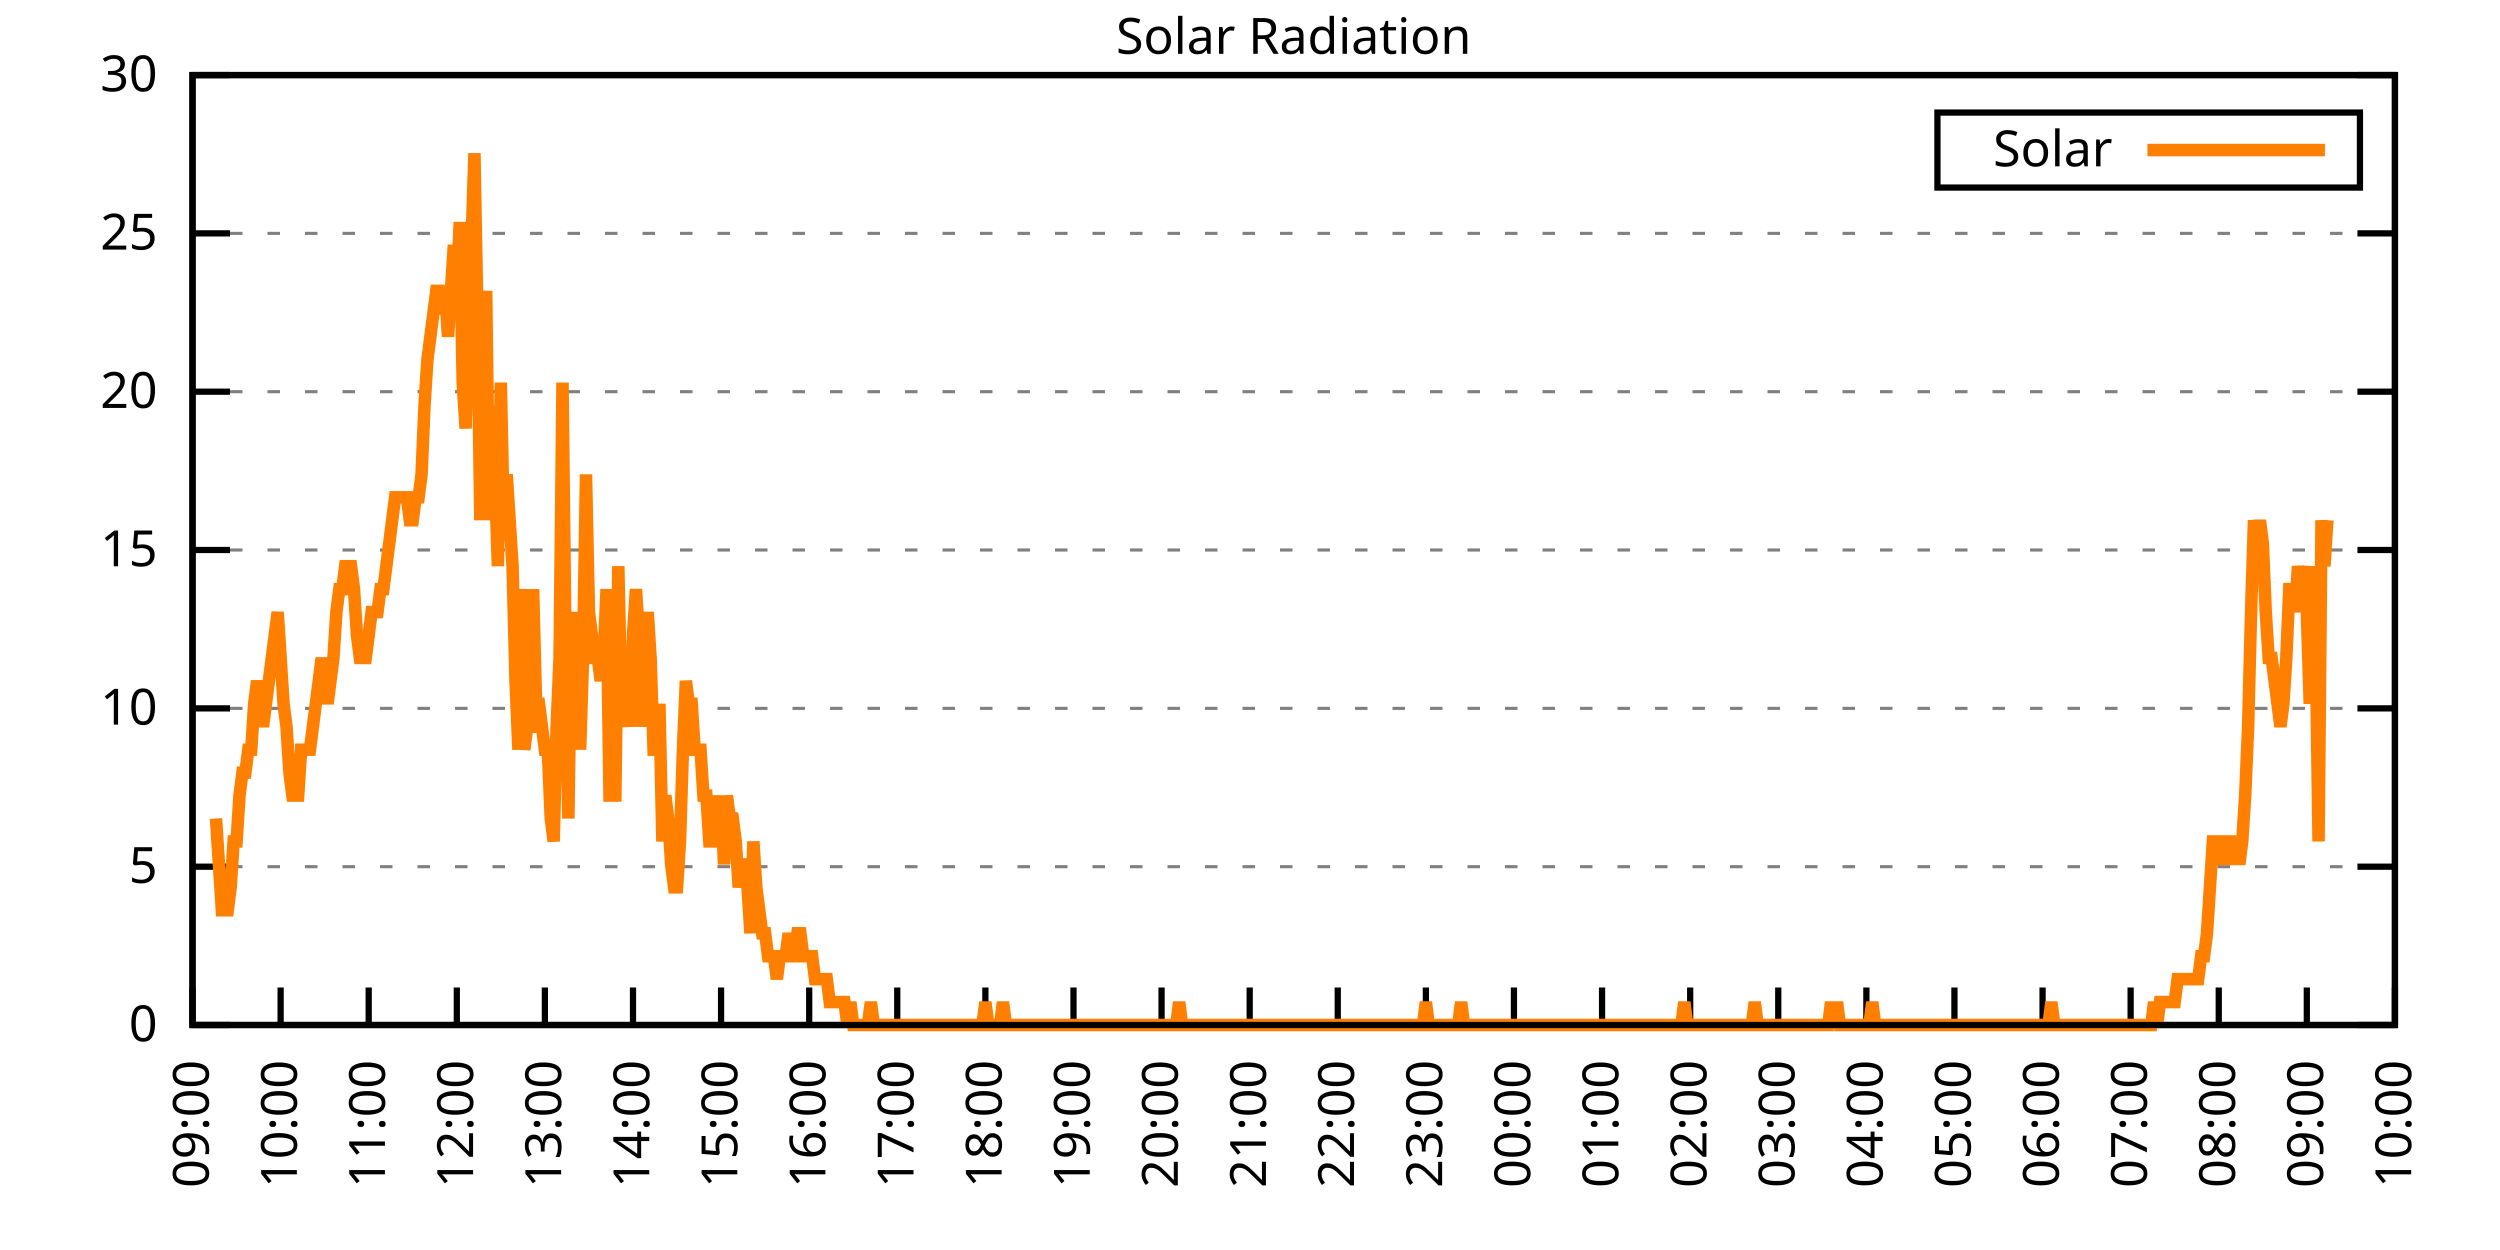
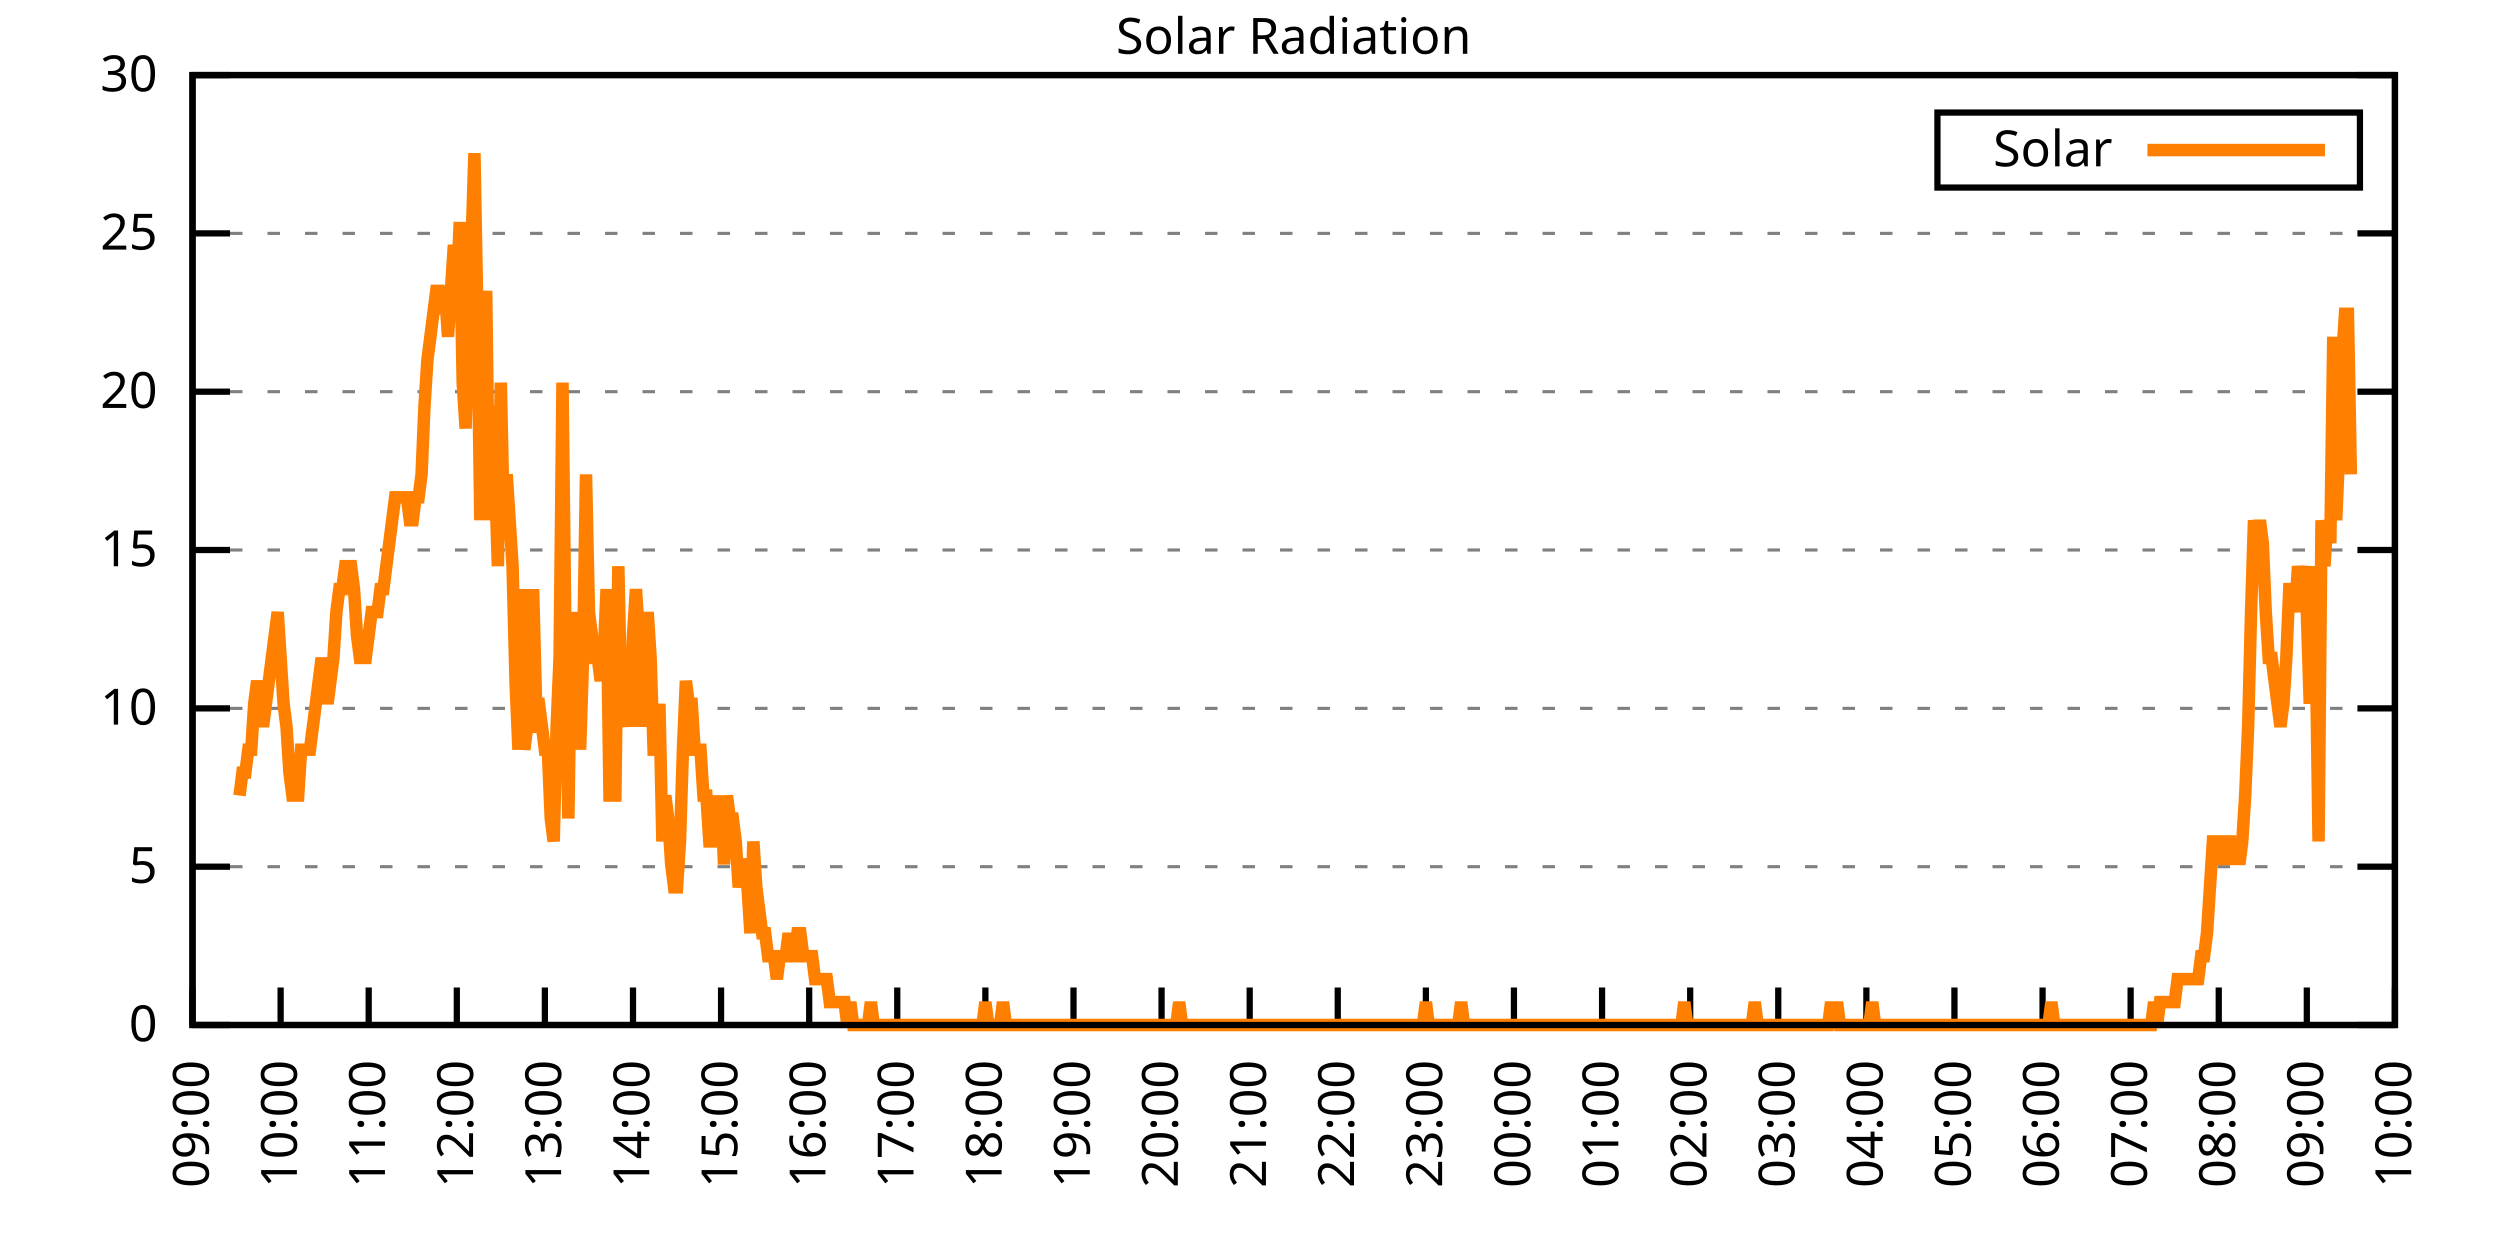
<svg xmlns="http://www.w3.org/2000/svg" xmlns:xlink="http://www.w3.org/1999/xlink" width="400" height="200" viewBox="0 0 400 200">
  <g id="gnuplot_canvas">
    <rect x="0" y="0" width="400" height="200" fill="none" />
    <defs>
      <circle id="gpDot" r="0.5" stroke-width="0.5" stroke="currentColor" />
      <path id="gpPt0" stroke-width="0.333" stroke="currentColor" d="M-1,0 h2 M0,-1 v2" />
      <path id="gpPt1" stroke-width="0.333" stroke="currentColor" d="M-1,-1 L1,1 M1,-1 L-1,1" />
      <path id="gpPt2" stroke-width="0.333" stroke="currentColor" d="M-1,0 L1,0 M0,-1 L0,1 M-1,-1 L1,1 M-1,1 L1,-1" />
      <rect id="gpPt3" stroke-width="0.333" stroke="currentColor" x="-1" y="-1" width="2" height="2" />
      <rect id="gpPt4" stroke-width="0.333" stroke="currentColor" fill="currentColor" x="-1" y="-1" width="2" height="2" />
      <circle id="gpPt5" stroke-width="0.333" stroke="currentColor" cx="0" cy="0" r="1" />
      <use xlink:href="#gpPt5" id="gpPt6" fill="currentColor" stroke="none" />
      <path id="gpPt7" stroke-width="0.333" stroke="currentColor" d="M0,-1.33 L-1.33,0.67 L1.33,0.67 z" />
      <use xlink:href="#gpPt7" id="gpPt8" fill="currentColor" stroke="none" />
      <use xlink:href="#gpPt7" id="gpPt9" stroke="currentColor" transform="rotate(180)" />
      <use xlink:href="#gpPt9" id="gpPt10" fill="currentColor" stroke="none" />
      <use xlink:href="#gpPt3" id="gpPt11" stroke="currentColor" transform="rotate(45)" />
      <use xlink:href="#gpPt11" id="gpPt12" fill="currentColor" stroke="none" />
      <path id="gpPt13" stroke-width="0.333" stroke="currentColor" d="M0,1.330 L1.265,0.411 L0.782,-1.067 L-0.782,-1.076 L-1.265,0.411 z" />
      <use xlink:href="#gpPt13" id="gpPt14" fill="currentColor" stroke="none" />
      <filter id="textbox" filterUnits="objectBoundingBox" x="0" y="0" height="1" width="1">
        <feFlood flood-color="white" flood-opacity="1" result="bgnd" />
        <feComposite in="SourceGraphic" in2="bgnd" operator="atop" />
      </filter>
      <filter id="greybox" filterUnits="objectBoundingBox" x="0" y="0" height="1" width="1">
        <feFlood flood-color="lightgrey" flood-opacity="1" result="grey" />
        <feComposite in="SourceGraphic" in2="grey" operator="atop" />
      </filter>
    </defs>
    <g fill="none" color="white" stroke="currentColor" stroke-width="1.00" stroke-linecap="butt" stroke-linejoin="miter">
</g>
    <g fill="none" color="black" stroke="currentColor" stroke-width="1.00" stroke-linecap="butt" stroke-linejoin="miter">
      <g stroke="none" shape-rendering="crispEdges">
        <polygon fill="rgb(255, 255, 255)" points="30.80,164.00 383.18,164.00 383.18,12.02 30.80,12.02 " />
      </g>
    </g>
    <g fill="none" color="black" stroke="currentColor" stroke-width="1.00" stroke-linecap="butt" stroke-linejoin="miter">
</g>
    <g fill="none" color="black" stroke="black" stroke-width="0.50" stroke-linecap="butt" stroke-linejoin="miter">
</g>
    <g fill="none" color="gray" stroke="currentColor" stroke-width="0.50" stroke-linecap="butt" stroke-linejoin="miter">
      <path stroke="gray" stroke-dasharray="2,4" class="gridline" d="M30.80,164.00 L383.19,164.00  " />
    </g>
    <g fill="none" color="gray" stroke="gray" stroke-width="1.00" stroke-linecap="butt" stroke-linejoin="miter">
</g>
    <g fill="none" color="black" stroke="currentColor" stroke-width="1.00" stroke-linecap="butt" stroke-linejoin="miter">
      <path stroke="black" d="M30.80,164.00 L36.80,164.00 M383.19,164.00 L377.19,164.00  " />
      <g transform="translate(25.20,166.60)" stroke="none" fill="black" font-family="Sans" font-size="8.00" text-anchor="end">
        <text>
          <tspan font-family="Sans"> 0</tspan>
        </text>
      </g>
    </g>
    <g fill="none" color="black" stroke="currentColor" stroke-width="1.00" stroke-linecap="butt" stroke-linejoin="miter">
</g>
    <g fill="none" color="black" stroke="black" stroke-width="0.50" stroke-linecap="butt" stroke-linejoin="miter">
</g>
    <g fill="none" color="gray" stroke="currentColor" stroke-width="0.50" stroke-linecap="butt" stroke-linejoin="miter">
      <path stroke="gray" stroke-dasharray="2,4" class="gridline" d="M30.80,138.67 L383.19,138.67  " />
    </g>
    <g fill="none" color="gray" stroke="gray" stroke-width="1.00" stroke-linecap="butt" stroke-linejoin="miter">
</g>
    <g fill="none" color="black" stroke="currentColor" stroke-width="1.00" stroke-linecap="butt" stroke-linejoin="miter">
      <path stroke="black" d="M30.80,138.67 L36.80,138.67 M383.19,138.67 L377.19,138.67  " />
      <g transform="translate(25.20,141.27)" stroke="none" fill="black" font-family="Sans" font-size="8.00" text-anchor="end">
        <text>
          <tspan font-family="Sans"> 5</tspan>
        </text>
      </g>
    </g>
    <g fill="none" color="black" stroke="currentColor" stroke-width="1.00" stroke-linecap="butt" stroke-linejoin="miter">
</g>
    <g fill="none" color="black" stroke="black" stroke-width="0.50" stroke-linecap="butt" stroke-linejoin="miter">
</g>
    <g fill="none" color="gray" stroke="currentColor" stroke-width="0.50" stroke-linecap="butt" stroke-linejoin="miter">
      <path stroke="gray" stroke-dasharray="2,4" class="gridline" d="M30.80,113.34 L383.19,113.34  " />
    </g>
    <g fill="none" color="gray" stroke="gray" stroke-width="1.00" stroke-linecap="butt" stroke-linejoin="miter">
</g>
    <g fill="none" color="black" stroke="currentColor" stroke-width="1.00" stroke-linecap="butt" stroke-linejoin="miter">
      <path stroke="black" d="M30.80,113.34 L36.80,113.34 M383.19,113.34 L377.19,113.34  " />
      <g transform="translate(25.20,115.94)" stroke="none" fill="black" font-family="Sans" font-size="8.00" text-anchor="end">
        <text>
          <tspan font-family="Sans"> 10</tspan>
        </text>
      </g>
    </g>
    <g fill="none" color="black" stroke="currentColor" stroke-width="1.00" stroke-linecap="butt" stroke-linejoin="miter">
</g>
    <g fill="none" color="black" stroke="black" stroke-width="0.50" stroke-linecap="butt" stroke-linejoin="miter">
</g>
    <g fill="none" color="gray" stroke="currentColor" stroke-width="0.50" stroke-linecap="butt" stroke-linejoin="miter">
      <path stroke="gray" stroke-dasharray="2,4" class="gridline" d="M30.80,88.00 L383.19,88.00  " />
    </g>
    <g fill="none" color="gray" stroke="gray" stroke-width="1.00" stroke-linecap="butt" stroke-linejoin="miter">
</g>
    <g fill="none" color="black" stroke="currentColor" stroke-width="1.00" stroke-linecap="butt" stroke-linejoin="miter">
      <path stroke="black" d="M30.80,88.00 L36.80,88.00 M383.19,88.00 L377.19,88.00  " />
      <g transform="translate(25.20,90.60)" stroke="none" fill="black" font-family="Sans" font-size="8.00" text-anchor="end">
        <text>
          <tspan font-family="Sans"> 15</tspan>
        </text>
      </g>
    </g>
    <g fill="none" color="black" stroke="currentColor" stroke-width="1.00" stroke-linecap="butt" stroke-linejoin="miter">
</g>
    <g fill="none" color="black" stroke="black" stroke-width="0.50" stroke-linecap="butt" stroke-linejoin="miter">
</g>
    <g fill="none" color="gray" stroke="currentColor" stroke-width="0.50" stroke-linecap="butt" stroke-linejoin="miter">
      <path stroke="gray" stroke-dasharray="2,4" class="gridline" d="M30.80,62.67 L383.19,62.67  " />
    </g>
    <g fill="none" color="gray" stroke="gray" stroke-width="1.00" stroke-linecap="butt" stroke-linejoin="miter">
</g>
    <g fill="none" color="black" stroke="currentColor" stroke-width="1.00" stroke-linecap="butt" stroke-linejoin="miter">
      <path stroke="black" d="M30.80,62.67 L36.80,62.67 M383.19,62.67 L377.19,62.67  " />
      <g transform="translate(25.20,65.27)" stroke="none" fill="black" font-family="Sans" font-size="8.00" text-anchor="end">
        <text>
          <tspan font-family="Sans"> 20</tspan>
        </text>
      </g>
    </g>
    <g fill="none" color="black" stroke="currentColor" stroke-width="1.00" stroke-linecap="butt" stroke-linejoin="miter">
</g>
    <g fill="none" color="black" stroke="black" stroke-width="0.50" stroke-linecap="butt" stroke-linejoin="miter">
</g>
    <g fill="none" color="gray" stroke="currentColor" stroke-width="0.50" stroke-linecap="butt" stroke-linejoin="miter">
      <path stroke="gray" stroke-dasharray="2,4" class="gridline" d="M30.80,37.34 L383.19,37.34  " />
    </g>
    <g fill="none" color="gray" stroke="gray" stroke-width="1.00" stroke-linecap="butt" stroke-linejoin="miter">
</g>
    <g fill="none" color="black" stroke="currentColor" stroke-width="1.00" stroke-linecap="butt" stroke-linejoin="miter">
      <path stroke="black" d="M30.80,37.34 L36.80,37.34 M383.19,37.34 L377.19,37.34  " />
      <g transform="translate(25.20,39.94)" stroke="none" fill="black" font-family="Sans" font-size="8.00" text-anchor="end">
        <text>
          <tspan font-family="Sans"> 25</tspan>
        </text>
      </g>
    </g>
    <g fill="none" color="black" stroke="currentColor" stroke-width="1.00" stroke-linecap="butt" stroke-linejoin="miter">
</g>
    <g fill="none" color="black" stroke="black" stroke-width="0.50" stroke-linecap="butt" stroke-linejoin="miter">
</g>
    <g fill="none" color="gray" stroke="currentColor" stroke-width="0.50" stroke-linecap="butt" stroke-linejoin="miter">
      <path stroke="gray" stroke-dasharray="2,4" class="gridline" d="M30.80,12.01 L383.19,12.01  " />
    </g>
    <g fill="none" color="gray" stroke="gray" stroke-width="1.00" stroke-linecap="butt" stroke-linejoin="miter">
</g>
    <g fill="none" color="black" stroke="currentColor" stroke-width="1.00" stroke-linecap="butt" stroke-linejoin="miter">
      <path stroke="black" d="M30.80,12.01 L36.80,12.01 M383.19,12.01 L377.19,12.01  " />
      <g transform="translate(25.20,14.61)" stroke="none" fill="black" font-family="Sans" font-size="8.00" text-anchor="end">
        <text>
          <tspan font-family="Sans"> 30</tspan>
        </text>
      </g>
    </g>
    <g fill="none" color="black" stroke="currentColor" stroke-width="1.00" stroke-linecap="butt" stroke-linejoin="miter">
      <path stroke="black" d="M30.80,164.00 L30.80,158.00  " />
      <g transform="translate(33.40,169.60) rotate(270.00)" stroke="none" fill="black" font-family="Sans" font-size="8.00" text-anchor="end">
        <text>
          <tspan font-family="Sans">09:00</tspan>
        </text>
      </g>
    </g>
    <g fill="none" color="black" stroke="currentColor" stroke-width="1.00" stroke-linecap="butt" stroke-linejoin="miter">
      <path stroke="black" d="M44.90,164.00 L44.90,158.00  " />
      <g transform="translate(47.50,169.60) rotate(270.00)" stroke="none" fill="black" font-family="Sans" font-size="8.00" text-anchor="end">
        <text>
          <tspan font-family="Sans">10:00</tspan>
        </text>
      </g>
    </g>
    <g fill="none" color="black" stroke="currentColor" stroke-width="1.00" stroke-linecap="butt" stroke-linejoin="miter">
      <path stroke="black" d="M58.99,164.00 L58.99,158.00  " />
      <g transform="translate(61.59,169.60) rotate(270.00)" stroke="none" fill="black" font-family="Sans" font-size="8.00" text-anchor="end">
        <text>
          <tspan font-family="Sans">11:00</tspan>
        </text>
      </g>
    </g>
    <g fill="none" color="black" stroke="currentColor" stroke-width="1.00" stroke-linecap="butt" stroke-linejoin="miter">
      <path stroke="black" d="M73.09,164.00 L73.09,158.00  " />
      <g transform="translate(75.69,169.60) rotate(270.00)" stroke="none" fill="black" font-family="Sans" font-size="8.00" text-anchor="end">
        <text>
          <tspan font-family="Sans">12:00</tspan>
        </text>
      </g>
    </g>
    <g fill="none" color="black" stroke="currentColor" stroke-width="1.00" stroke-linecap="butt" stroke-linejoin="miter">
      <path stroke="black" d="M87.18,164.00 L87.18,158.00  " />
      <g transform="translate(89.78,169.60) rotate(270.00)" stroke="none" fill="black" font-family="Sans" font-size="8.00" text-anchor="end">
        <text>
          <tspan font-family="Sans">13:00</tspan>
        </text>
      </g>
    </g>
    <g fill="none" color="black" stroke="currentColor" stroke-width="1.00" stroke-linecap="butt" stroke-linejoin="miter">
      <path stroke="black" d="M101.28,164.00 L101.28,158.00  " />
      <g transform="translate(103.88,169.60) rotate(270.00)" stroke="none" fill="black" font-family="Sans" font-size="8.00" text-anchor="end">
        <text>
          <tspan font-family="Sans">14:00</tspan>
        </text>
      </g>
    </g>
    <g fill="none" color="black" stroke="currentColor" stroke-width="1.00" stroke-linecap="butt" stroke-linejoin="miter">
      <path stroke="black" d="M115.37,164.00 L115.37,158.00  " />
      <g transform="translate(117.97,169.60) rotate(270.00)" stroke="none" fill="black" font-family="Sans" font-size="8.00" text-anchor="end">
        <text>
          <tspan font-family="Sans">15:00</tspan>
        </text>
      </g>
    </g>
    <g fill="none" color="black" stroke="currentColor" stroke-width="1.00" stroke-linecap="butt" stroke-linejoin="miter">
      <path stroke="black" d="M129.47,164.00 L129.47,158.00  " />
      <g transform="translate(132.07,169.60) rotate(270.00)" stroke="none" fill="black" font-family="Sans" font-size="8.00" text-anchor="end">
        <text>
          <tspan font-family="Sans">16:00</tspan>
        </text>
      </g>
    </g>
    <g fill="none" color="black" stroke="currentColor" stroke-width="1.00" stroke-linecap="butt" stroke-linejoin="miter">
      <path stroke="black" d="M143.56,164.00 L143.56,158.00  " />
      <g transform="translate(146.16,169.60) rotate(270.00)" stroke="none" fill="black" font-family="Sans" font-size="8.00" text-anchor="end">
        <text>
          <tspan font-family="Sans">17:00</tspan>
        </text>
      </g>
    </g>
    <g fill="none" color="black" stroke="currentColor" stroke-width="1.00" stroke-linecap="butt" stroke-linejoin="miter">
      <path stroke="black" d="M157.66,164.00 L157.66,158.00  " />
      <g transform="translate(160.26,169.60) rotate(270.00)" stroke="none" fill="black" font-family="Sans" font-size="8.00" text-anchor="end">
        <text>
          <tspan font-family="Sans">18:00</tspan>
        </text>
      </g>
    </g>
    <g fill="none" color="black" stroke="currentColor" stroke-width="1.00" stroke-linecap="butt" stroke-linejoin="miter">
      <path stroke="black" d="M171.76,164.00 L171.76,158.00  " />
      <g transform="translate(174.36,169.60) rotate(270.00)" stroke="none" fill="black" font-family="Sans" font-size="8.00" text-anchor="end">
        <text>
          <tspan font-family="Sans">19:00</tspan>
        </text>
      </g>
    </g>
    <g fill="none" color="black" stroke="currentColor" stroke-width="1.00" stroke-linecap="butt" stroke-linejoin="miter">
      <path stroke="black" d="M185.85,164.00 L185.85,158.00  " />
      <g transform="translate(188.45,169.60) rotate(270.00)" stroke="none" fill="black" font-family="Sans" font-size="8.00" text-anchor="end">
        <text>
          <tspan font-family="Sans">20:00</tspan>
        </text>
      </g>
    </g>
    <g fill="none" color="black" stroke="currentColor" stroke-width="1.00" stroke-linecap="butt" stroke-linejoin="miter">
      <path stroke="black" d="M199.95,164.00 L199.95,158.00  " />
      <g transform="translate(202.55,169.60) rotate(270.00)" stroke="none" fill="black" font-family="Sans" font-size="8.00" text-anchor="end">
        <text>
          <tspan font-family="Sans">21:00</tspan>
        </text>
      </g>
    </g>
    <g fill="none" color="black" stroke="currentColor" stroke-width="1.00" stroke-linecap="butt" stroke-linejoin="miter">
      <path stroke="black" d="M214.04,164.00 L214.04,158.00  " />
      <g transform="translate(216.64,169.60) rotate(270.00)" stroke="none" fill="black" font-family="Sans" font-size="8.00" text-anchor="end">
        <text>
          <tspan font-family="Sans">22:00</tspan>
        </text>
      </g>
    </g>
    <g fill="none" color="black" stroke="currentColor" stroke-width="1.00" stroke-linecap="butt" stroke-linejoin="miter">
      <path stroke="black" d="M228.14,164.00 L228.14,158.00  " />
      <g transform="translate(230.74,169.60) rotate(270.00)" stroke="none" fill="black" font-family="Sans" font-size="8.00" text-anchor="end">
        <text>
          <tspan font-family="Sans">23:00</tspan>
        </text>
      </g>
    </g>
    <g fill="none" color="black" stroke="currentColor" stroke-width="1.00" stroke-linecap="butt" stroke-linejoin="miter">
      <path stroke="black" d="M242.23,164.00 L242.23,158.00  " />
      <g transform="translate(244.83,169.60) rotate(270.00)" stroke="none" fill="black" font-family="Sans" font-size="8.00" text-anchor="end">
        <text>
          <tspan font-family="Sans">00:00</tspan>
        </text>
      </g>
    </g>
    <g fill="none" color="black" stroke="currentColor" stroke-width="1.00" stroke-linecap="butt" stroke-linejoin="miter">
      <path stroke="black" d="M256.33,164.00 L256.33,158.00  " />
      <g transform="translate(258.93,169.60) rotate(270.00)" stroke="none" fill="black" font-family="Sans" font-size="8.00" text-anchor="end">
        <text>
          <tspan font-family="Sans">01:00</tspan>
        </text>
      </g>
    </g>
    <g fill="none" color="black" stroke="currentColor" stroke-width="1.00" stroke-linecap="butt" stroke-linejoin="miter">
      <path stroke="black" d="M270.43,164.00 L270.43,158.00  " />
      <g transform="translate(273.03,169.60) rotate(270.00)" stroke="none" fill="black" font-family="Sans" font-size="8.00" text-anchor="end">
        <text>
          <tspan font-family="Sans">02:00</tspan>
        </text>
      </g>
    </g>
    <g fill="none" color="black" stroke="currentColor" stroke-width="1.00" stroke-linecap="butt" stroke-linejoin="miter">
      <path stroke="black" d="M284.52,164.00 L284.52,158.00  " />
      <g transform="translate(287.12,169.60) rotate(270.00)" stroke="none" fill="black" font-family="Sans" font-size="8.00" text-anchor="end">
        <text>
          <tspan font-family="Sans">03:00</tspan>
        </text>
      </g>
    </g>
    <g fill="none" color="black" stroke="currentColor" stroke-width="1.00" stroke-linecap="butt" stroke-linejoin="miter">
      <path stroke="black" d="M298.62,164.00 L298.62,158.00  " />
      <g transform="translate(301.22,169.60) rotate(270.00)" stroke="none" fill="black" font-family="Sans" font-size="8.00" text-anchor="end">
        <text>
          <tspan font-family="Sans">04:00</tspan>
        </text>
      </g>
    </g>
    <g fill="none" color="black" stroke="currentColor" stroke-width="1.00" stroke-linecap="butt" stroke-linejoin="miter">
      <path stroke="black" d="M312.71,164.00 L312.71,158.00  " />
      <g transform="translate(315.31,169.60) rotate(270.00)" stroke="none" fill="black" font-family="Sans" font-size="8.00" text-anchor="end">
        <text>
          <tspan font-family="Sans">05:00</tspan>
        </text>
      </g>
    </g>
    <g fill="none" color="black" stroke="currentColor" stroke-width="1.00" stroke-linecap="butt" stroke-linejoin="miter">
      <path stroke="black" d="M326.81,164.00 L326.81,158.00  " />
      <g transform="translate(329.41,169.60) rotate(270.00)" stroke="none" fill="black" font-family="Sans" font-size="8.00" text-anchor="end">
        <text>
          <tspan font-family="Sans">06:00</tspan>
        </text>
      </g>
    </g>
    <g fill="none" color="black" stroke="currentColor" stroke-width="1.00" stroke-linecap="butt" stroke-linejoin="miter">
      <path stroke="black" d="M340.90,164.00 L340.90,158.00  " />
      <g transform="translate(343.50,169.60) rotate(270.00)" stroke="none" fill="black" font-family="Sans" font-size="8.00" text-anchor="end">
        <text>
          <tspan font-family="Sans">07:00</tspan>
        </text>
      </g>
    </g>
    <g fill="none" color="black" stroke="currentColor" stroke-width="1.00" stroke-linecap="butt" stroke-linejoin="miter">
      <path stroke="black" d="M355.00,164.00 L355.00,158.00  " />
      <g transform="translate(357.60,169.60) rotate(270.00)" stroke="none" fill="black" font-family="Sans" font-size="8.00" text-anchor="end">
        <text>
          <tspan font-family="Sans">08:00</tspan>
        </text>
      </g>
    </g>
    <g fill="none" color="black" stroke="currentColor" stroke-width="1.00" stroke-linecap="butt" stroke-linejoin="miter">
      <path stroke="black" d="M369.09,164.00 L369.09,158.00  " />
      <g transform="translate(371.69,169.60) rotate(270.00)" stroke="none" fill="black" font-family="Sans" font-size="8.00" text-anchor="end">
        <text>
          <tspan font-family="Sans">09:00</tspan>
        </text>
      </g>
    </g>
    <g fill="none" color="black" stroke="currentColor" stroke-width="1.00" stroke-linecap="butt" stroke-linejoin="miter">
      <path stroke="black" d="M383.19,164.00 L383.19,158.00  " />
      <g transform="translate(385.79,169.60) rotate(270.00)" stroke="none" fill="black" font-family="Sans" font-size="8.00" text-anchor="end">
        <text>
          <tspan font-family="Sans">10:00</tspan>
        </text>
      </g>
    </g>
    <g fill="none" color="black" stroke="currentColor" stroke-width="1.00" stroke-linecap="butt" stroke-linejoin="miter">
</g>
    <g fill="none" color="black" stroke="currentColor" stroke-width="1.00" stroke-linecap="butt" stroke-linejoin="miter">
      <path stroke="black" d="M30.80,12.01 L30.80,164.00 L383.19,164.00 L383.19,12.01 L30.80,12.01 Z  " />
    </g>
    <g fill="none" color="black" stroke="currentColor" stroke-width="1.00" stroke-linecap="butt" stroke-linejoin="miter">
</g>
    <g fill="none" color="black" stroke="currentColor" stroke-width="1.00" stroke-linecap="butt" stroke-linejoin="miter">
      <path stroke="black" d="M309.99,30.01 L309.99,18.01 L377.59,18.01 L377.59,30.01 L309.99,30.01 Z  " />
    </g>
    <g id="Solar_Radiation_plot_1">
      <g fill="none" color="white" stroke="black" stroke-width="2.00" stroke-linecap="butt" stroke-linejoin="miter">
</g>
      <g fill="none" color="black" stroke="currentColor" stroke-width="2.00" stroke-linecap="butt" stroke-linejoin="miter">
        <g transform="translate(337.99,26.61)" stroke="none" fill="black" font-family="Sans" font-size="8.00" text-anchor="end">
          <text>
            <tspan font-family="Sans">Solar</tspan>
          </text>
        </g>
      </g>
      <g fill="none" color="black" stroke="currentColor" stroke-width="2.00" stroke-linecap="butt" stroke-linejoin="miter">
-         <path stroke="rgb(255, 127,   0)" d="M343.59,24.01 L371.99,24.01 M34.56,130.96 L35.03,138.30 L35.50,145.65 L35.97,145.65 L36.44,145.65 L36.91,141.98   L37.38,134.63 L37.85,134.63 L38.32,127.29 L38.79,123.62 L39.26,123.62 L39.73,119.95 L40.20,119.95 L40.67,112.61   L41.14,108.94 L41.61,112.61 L42.08,116.28 L42.55,112.61 L43.02,108.94 L43.49,105.27 L43.96,101.60 L44.43,97.93   L44.90,105.27 L45.37,112.61 L45.84,116.28 L46.31,123.62 L46.78,127.29 L47.24,127.29 L47.71,127.29 L48.18,119.95   L48.65,119.95 L49.12,119.95 L49.59,119.95 L50.06,116.28 L50.53,112.61 L51.00,108.94 L51.47,105.27 L51.94,108.94   L52.41,112.61 L52.88,108.94 L53.35,105.27 L53.82,97.93 L54.29,94.26 L54.76,94.26 L55.23,90.59 L55.70,90.59   L56.17,90.59 L56.64,94.26 L57.11,101.60 L57.58,105.27 L58.05,105.27 L58.52,105.27 L58.99,101.60 L59.46,97.93   L59.93,97.93 L60.40,97.93 L60.87,94.26 L61.34,94.26 L61.81,90.59 L62.28,86.91 L62.75,83.24 L63.22,79.57   L63.69,79.57 L64.16,79.57 L64.63,79.57 L65.10,79.57 L65.57,83.24 L66.04,83.24 L66.51,79.57 L66.98,79.57   L67.45,75.90 L67.92,64.89 L68.39,57.55 L68.86,53.88 L69.33,50.21 L69.80,46.54 L70.27,46.54 L70.74,50.21   L71.21,46.54 L71.68,53.88 L72.15,46.54 L72.62,39.19 L73.09,46.54 L73.56,35.52 L74.03,61.22 L74.50,68.56   L74.97,50.21 L75.44,39.19 L75.91,24.51 L76.38,50.21 L76.85,83.24 L77.32,53.88 L77.79,46.54 L78.26,83.24   L78.73,64.89 L79.19,75.90 L79.66,90.59 L80.13,61.22 L80.60,83.24 L81.07,75.90 L81.54,83.24 L82.01,90.59   L82.48,108.94 L82.95,119.95 L83.42,94.26 L83.89,119.95 L84.36,116.28 L84.83,116.28 L85.30,94.26 L85.77,112.61   L86.24,112.61 L86.71,116.28 L87.18,119.95 L87.65,119.95 L88.12,130.96 L88.59,134.63 L89.06,116.28 L89.53,105.27   L90.00,61.22 L90.47,101.60 L90.94,130.96 L91.41,97.93 L91.88,108.94 L92.35,97.93 L92.82,119.95 L93.29,105.27   L93.76,75.90 L94.23,97.93 L94.70,101.60 L95.17,105.27 L95.64,105.27 L96.11,108.94 L96.58,105.27 L97.05,94.26   L97.52,127.29 L97.99,127.29 L98.46,127.29 L98.93,90.59 L99.40,112.61 L99.87,116.28 L100.34,105.27 L100.81,116.28   L101.28,101.60 L101.75,94.26 L102.22,101.60 L102.69,116.28 L103.16,105.27 L103.63,97.93 L104.10,105.27 L104.57,119.95   L105.04,119.95 L105.51,112.61 L105.98,134.63 L106.45,127.29 L106.92,130.96 L107.39,138.30 L107.86,141.98 L108.33,141.98   L108.80,134.63 L109.27,119.95 L109.74,108.94 L110.21,112.61 L110.68,112.61 L111.14,119.95 L111.61,119.95 L112.08,119.95   L112.55,127.29 L113.02,127.29 L113.49,134.63 L113.96,134.63 L114.43,127.29 L114.90,134.63 L115.37,127.29 L115.84,138.30   L116.31,127.29 L116.78,130.96 L117.25,130.96 L117.72,134.63 L118.19,141.98 L118.66,138.30 L119.13,138.30 L119.60,141.98   L120.07,149.32 L120.54,134.63 L121.01,141.98 L121.48,145.65 L121.95,149.32 L122.42,149.32 L122.89,152.99 L123.36,152.99   L123.83,152.99 L124.30,156.66 L124.77,152.99 L125.24,152.99 L125.71,152.99 L126.18,149.32 L126.65,152.99 L127.12,152.99   L127.59,149.32 L128.06,149.32 L128.53,152.99 L129.00,152.99 L129.47,152.99 L129.94,152.99 L130.41,156.66 L130.88,156.66   L131.35,156.66 L131.82,156.66 L132.29,156.66 L132.76,160.33 L133.23,160.33 L133.70,160.33 L134.17,160.33 L134.64,160.33   L135.11,160.33 L135.58,164.00 L136.05,160.33 L136.52,164.00 L136.99,164.00 L137.46,164.00 L137.93,164.00 L138.40,164.00   L138.87,164.00 L139.34,160.33 L139.81,164.00 L140.28,164.00 L140.75,164.00 L141.22,164.00 L141.69,164.00 L142.16,164.00   L142.63,164.00 L143.09,164.00 L143.56,164.00 L144.03,164.00 L144.50,164.00 L144.97,164.00 L145.44,164.00 L145.91,164.00   L146.38,164.00 L146.85,164.00 L147.32,164.00 L147.79,164.00 L148.26,164.00 L148.73,164.00 L149.20,164.00 L149.67,164.00   L150.14,164.00 L150.61,164.00 L151.08,164.00 L151.55,164.00 L152.02,164.00 L152.49,164.00 L152.96,164.00 L153.43,164.00   L153.90,164.00 L154.37,164.00 L154.84,164.00 L155.31,164.00 L155.78,164.00 L156.25,164.00 L156.72,164.00 L157.19,164.00   L157.66,160.33 L158.13,164.00 L158.60,164.00 L159.07,164.00 L159.54,164.00 L160.01,164.00 L160.48,160.33 L160.95,164.00   L161.42,164.00 L161.89,164.00 L162.36,164.00 L162.83,164.00 L163.30,164.00 L163.77,164.00 L164.24,164.00 L164.71,164.00   L165.18,164.00 L165.65,164.00 L166.12,164.00 L166.59,164.00 L167.06,164.00 L167.53,164.00 L168.00,164.00 L168.47,164.00   L168.94,164.00 L169.41,164.00 L169.88,164.00 L170.35,164.00 L170.82,164.00 L171.29,164.00 L171.76,164.00 L172.23,164.00   L172.70,164.00 L173.17,164.00 L173.64,164.00 L174.11,164.00 L174.58,164.00 L175.04,164.00 L175.51,164.00 L175.98,164.00   L176.45,164.00 L176.92,164.00 L177.39,164.00 L177.86,164.00 L178.33,164.00 L178.80,164.00 L179.27,164.00 L179.74,164.00   L180.21,164.00 L180.68,164.00 L181.15,164.00 L181.62,164.00 L182.09,164.00 L182.56,164.00 L183.03,164.00 L183.50,164.00   L183.97,164.00 L184.44,164.00 L184.91,164.00 L185.38,164.00 L185.85,164.00 L186.32,164.00 L186.79,164.00 L187.26,164.00   L187.73,164.00 L188.20,164.00 L188.67,160.33 L189.14,164.00 L189.61,164.00 L190.08,164.00 L190.55,164.00 L191.02,164.00   L191.49,164.00 L191.96,164.00 L192.43,164.00 L192.90,164.00 L193.37,164.00 L193.84,164.00 L194.31,164.00 L194.78,164.00   L195.25,164.00 L195.72,164.00 L196.19,164.00 L196.66,164.00 L197.13,164.00 L197.60,164.00 L198.07,164.00 L198.54,164.00   L199.01,164.00 L199.48,164.00 L199.95,164.00 L200.42,164.00 L200.89,164.00 L201.36,164.00 L201.83,164.00 L202.30,164.00   L202.77,164.00 L203.24,164.00 L203.71,164.00 L204.18,164.00 L204.65,164.00 L205.12,164.00 L205.59,164.00 L206.06,164.00   L206.53,164.00 L207.00,164.00 L207.46,164.00 L207.93,164.00 L208.40,164.00 L208.87,164.00 L209.34,164.00 L209.81,164.00   L210.28,164.00 L210.75,164.00 L211.22,164.00 L211.69,164.00 L212.16,164.00 L212.63,164.00 L213.10,164.00 L213.57,164.00   L214.04,164.00 L214.51,164.00 L214.98,164.00 L215.45,164.00 L215.92,164.00 L216.39,164.00 L216.86,164.00 L217.33,164.00   L217.80,164.00 L218.27,164.00 L218.74,164.00 L219.21,164.00 L219.68,164.00 L220.15,164.00 L220.62,164.00 L221.09,164.00   L221.56,164.00 L222.03,164.00 L222.50,164.00 L222.97,164.00 L223.44,164.00 L223.91,164.00 L224.38,164.00 L224.85,164.00   L225.32,164.00 L225.79,164.00 L226.26,164.00 L226.73,164.00 L227.20,164.00 L227.67,164.00 L228.14,160.33 L228.61,164.00   L229.08,164.00 L229.55,164.00 L230.02,164.00 L230.49,164.00 L230.96,164.00 L231.43,164.00 L231.90,164.00 L232.37,164.00   L232.84,164.00 L233.31,164.00 L233.78,160.33 L234.25,164.00 L234.72,164.00 L235.19,164.00 L235.66,164.00 L236.13,164.00   L236.60,164.00 L237.07,164.00 L237.54,164.00 L238.01,164.00 L238.48,164.00 L238.95,164.00 L239.41,164.00 L239.88,164.00   L240.35,164.00 L240.82,164.00 L241.29,164.00 L241.76,164.00 L242.23,164.00 L242.70,164.00 L243.17,164.00 L243.64,164.00   L244.11,164.00 L244.58,164.00 L245.05,164.00 L245.52,164.00 L245.99,164.00 L246.46,164.00 L246.93,164.00 L247.40,164.00   L247.87,164.00 L248.34,164.00 L248.81,164.00 L249.28,164.00 L249.75,164.00 L250.22,164.00 L250.69,164.00 L251.16,164.00   L251.63,164.00 L252.10,164.00 L252.57,164.00 L253.04,164.00 L253.51,164.00 L253.98,164.00 L254.45,164.00 L254.92,164.00   L255.39,164.00 L255.86,164.00 L256.33,164.00 L256.80,164.00 L257.27,164.00 L257.74,164.00 L258.21,164.00 L258.68,164.00   L259.15,164.00 L259.62,164.00 L260.09,164.00 L260.56,164.00 L261.03,164.00 L261.50,164.00 L261.97,164.00 L262.44,164.00   L262.91,164.00 L263.38,164.00 L263.85,164.00 L264.32,164.00 L264.79,164.00 L265.26,164.00 L265.73,164.00 L266.20,164.00   L266.67,164.00 L267.14,164.00 L267.61,164.00 L268.08,164.00 L268.55,164.00 L269.02,164.00 L269.49,160.33 L269.96,164.00   L270.43,164.00 L270.90,164.00 L271.36,164.00 L271.83,164.00 L272.30,164.00 L272.77,164.00 L273.24,164.00 L273.71,164.00   L274.18,164.00 L274.65,164.00 L275.12,164.00 L275.59,164.00 L276.06,164.00 L276.53,164.00 L277.00,164.00 L277.47,164.00   L277.94,164.00 L278.41,164.00 L278.88,164.00 L279.35,164.00 L279.82,164.00 L280.29,164.00 L280.76,160.33 L281.23,164.00   L281.70,164.00 L282.17,164.00 L282.64,164.00 L283.11,164.00 L283.58,164.00 L284.05,164.00 L284.52,164.00 L284.99,164.00   L285.46,164.00 L285.93,164.00 L286.40,164.00 L286.87,164.00 L287.34,164.00 L287.81,164.00 L288.28,164.00 L288.75,164.00   L289.22,164.00 L289.69,164.00 L290.16,164.00 L290.63,164.00 L291.10,164.00 L291.57,164.00 L292.04,164.00 L292.51,164.00   L292.98,160.33 L293.45,164.00 L293.92,160.33 L294.39,164.00 L294.86,164.00 L295.33,164.00 L295.80,164.00 L296.27,164.00   L296.74,164.00 L297.21,164.00 L297.68,164.00 L298.15,164.00 L298.62,164.00 L299.09,164.00 L299.56,160.33 L300.03,164.00   L300.50,164.00 L300.97,164.00 L301.44,164.00 L301.91,164.00 L302.38,164.00 L302.85,164.00 L303.31,164.00 L303.78,164.00   L304.25,164.00 L304.72,164.00 L305.19,164.00 L305.66,164.00 L306.13,164.00 L306.60,164.00 L307.07,164.00 L307.54,164.00   L308.01,164.00 L308.48,164.00 L308.95,164.00 L309.42,164.00 L309.89,164.00 L310.36,164.00 L310.83,164.00 L311.30,164.00   L311.77,164.00 L312.24,164.00 L312.71,164.00 L313.18,164.00 L313.65,164.00 L314.12,164.00 L314.59,164.00 L315.06,164.00   L315.53,164.00 L316.00,164.00 L316.47,164.00 L316.94,164.00 L317.41,164.00 L317.88,164.00 L318.35,164.00 L318.82,164.00   L319.29,164.00 L319.76,164.00 L320.23,164.00 L320.70,164.00 L321.17,164.00 L321.64,164.00 L322.11,164.00 L322.58,164.00   L323.05,164.00 L323.52,164.00 L323.99,164.00 L324.46,164.00 L324.93,164.00 L325.40,164.00 L325.87,164.00 L326.34,164.00   L326.81,164.00 L327.28,164.00 L327.75,164.00 L328.22,160.33 L328.69,164.00 L329.16,164.00 L329.63,164.00 L330.10,164.00   L330.57,164.00 L331.04,164.00 L331.51,164.00 L331.98,164.00 L332.45,164.00 L332.92,164.00 L333.39,164.00 L333.86,164.00   L334.33,164.00 L334.80,164.00 L335.26,164.00 L335.73,164.00 L336.20,164.00 L336.67,164.00 L337.14,164.00 L337.61,164.00   L338.08,164.00 L338.55,164.00 L339.02,164.00 L339.49,164.00 L339.96,164.00 L340.43,164.00 L340.90,164.00 L341.37,164.00   L341.84,164.00 L342.31,164.00 L342.78,164.00 L343.25,164.00 L343.72,164.00 L344.19,164.00 L344.66,160.33 L345.13,164.00   L345.60,160.33 L346.07,160.33 L346.54,160.33 L347.01,160.33 L347.48,160.33 L347.95,160.33 L348.42,156.66 L348.89,156.66   L349.36,156.66 L349.83,156.66 L350.30,156.66 L350.77,156.66 L351.24,156.66 L351.71,156.66 L352.18,152.99 L352.65,152.99   L353.12,149.32 L353.59,141.98 L354.06,134.63 L354.53,134.63 L355.00,134.63 L355.47,138.30 L355.94,134.63 L356.41,134.63   L356.88,134.63 L357.35,138.30 L357.82,134.63 L358.29,138.30 L358.76,134.63 L359.23,127.29 L359.70,116.28 L360.17,97.93   L360.64,83.24 L361.11,86.91 L361.58,83.24 L362.05,86.91 L362.52,97.93 L362.99,105.27 L363.46,105.27 L363.93,108.94   L364.40,112.61 L364.87,116.28 L365.34,112.61 L365.81,105.27 L366.28,94.26 L366.75,94.26 L367.21,97.93 L367.68,90.59   L368.15,94.26 L368.62,90.59 L369.09,97.93 L369.56,112.61 L370.03,90.59 L370.50,101.60 L370.97,134.63 L371.44,83.24   L371.91,90.59 L372.38,83.24  " />
+         <path stroke="rgb(255, 127,   0)" d="M343.59,24.01 L371.99,24.01 M38.32,127.29 L38.79,123.62 L39.26,123.62 L39.73,119.95 L40.20,119.95 L40.67,112.61   L41.14,108.94 L41.61,112.61 L42.08,116.28 L42.55,112.61 L43.02,108.94 L43.49,105.27 L43.96,101.60 L44.43,97.93   L44.90,105.27 L45.37,112.61 L45.84,116.28 L46.31,123.62 L46.78,127.29 L47.24,127.29 L47.71,127.29 L48.18,119.95   L48.65,119.95 L49.12,119.95 L49.59,119.95 L50.06,116.28 L50.53,112.61 L51.00,108.94 L51.47,105.27 L51.94,108.94   L52.41,112.61 L52.88,108.94 L53.35,105.27 L53.82,97.93 L54.29,94.26 L54.76,94.26 L55.23,90.59 L55.70,90.59   L56.17,90.59 L56.64,94.26 L57.11,101.60 L57.58,105.27 L58.05,105.27 L58.52,105.27 L58.99,101.60 L59.46,97.93   L59.93,97.93 L60.40,97.93 L60.87,94.26 L61.34,94.26 L61.81,90.59 L62.28,86.91 L62.75,83.24 L63.22,79.57   L63.69,79.57 L64.16,79.57 L64.63,79.57 L65.10,79.57 L65.57,83.24 L66.04,83.24 L66.51,79.57 L66.98,79.57   L67.45,75.90 L67.92,64.89 L68.39,57.55 L68.86,53.88 L69.33,50.21 L69.80,46.54 L70.27,46.54 L70.74,50.21   L71.21,46.54 L71.68,53.88 L72.15,46.54 L72.62,39.19 L73.09,46.54 L73.56,35.52 L74.03,61.22 L74.50,68.56   L74.97,50.21 L75.44,39.19 L75.91,24.51 L76.38,50.21 L76.85,83.24 L77.32,53.88 L77.79,46.54 L78.26,83.24   L78.73,64.89 L79.19,75.90 L79.66,90.59 L80.13,61.22 L80.60,83.24 L81.07,75.90 L81.54,83.24 L82.01,90.59   L82.48,108.94 L82.95,119.95 L83.42,94.26 L83.89,119.95 L84.36,116.28 L84.83,116.28 L85.30,94.26 L85.77,112.61   L86.24,112.61 L86.71,116.28 L87.18,119.95 L87.65,119.95 L88.12,130.96 L88.59,134.63 L89.06,116.28 L89.53,105.27   L90.00,61.22 L90.47,101.60 L90.94,130.96 L91.41,97.93 L91.88,108.94 L92.35,97.93 L92.82,119.95 L93.29,105.27   L93.76,75.90 L94.23,97.93 L94.70,101.60 L95.17,105.27 L95.64,105.27 L96.11,108.94 L96.58,105.27 L97.05,94.26   L97.52,127.29 L97.99,127.29 L98.46,127.29 L98.93,90.59 L99.40,112.61 L99.87,116.28 L100.34,105.27 L100.81,116.28   L101.28,101.60 L101.75,94.26 L102.22,101.60 L102.69,116.28 L103.16,105.27 L103.63,97.93 L104.10,105.27 L104.57,119.95   L105.04,119.95 L105.51,112.61 L105.98,134.63 L106.45,127.29 L106.92,130.96 L107.39,138.30 L107.86,141.98 L108.33,141.98   L108.80,134.63 L109.27,119.95 L109.74,108.94 L110.21,112.61 L110.68,112.61 L111.14,119.95 L111.61,119.95 L112.08,119.95   L112.55,127.29 L113.02,127.29 L113.49,134.63 L113.96,134.63 L114.43,127.29 L114.90,134.63 L115.37,127.29 L115.84,138.30   L116.31,127.29 L116.78,130.96 L117.25,130.96 L117.72,134.63 L118.19,141.98 L118.66,138.30 L119.13,138.30 L119.60,141.98   L120.07,149.32 L120.54,134.63 L121.01,141.98 L121.48,145.65 L121.95,149.32 L122.42,149.32 L122.89,152.99 L123.36,152.99   L123.83,152.99 L124.30,156.66 L124.77,152.99 L125.24,152.99 L125.71,152.99 L126.18,149.32 L126.65,152.99 L127.12,152.99   L127.59,149.32 L128.06,149.32 L128.53,152.99 L129.00,152.99 L129.47,152.99 L129.94,152.99 L130.41,156.66 L130.88,156.66   L131.35,156.66 L131.82,156.66 L132.29,156.66 L132.76,160.33 L133.23,160.33 L133.70,160.33 L134.17,160.33 L134.64,160.33   L135.11,160.33 L135.58,164.00 L136.05,160.33 L136.52,164.00 L136.99,164.00 L137.46,164.00 L137.93,164.00 L138.40,164.00   L138.87,164.00 L139.34,160.33 L139.81,164.00 L140.28,164.00 L140.75,164.00 L141.22,164.00 L141.69,164.00 L142.16,164.00   L142.63,164.00 L143.09,164.00 L143.56,164.00 L144.03,164.00 L144.50,164.00 L144.97,164.00 L145.44,164.00 L145.91,164.00   L146.38,164.00 L146.85,164.00 L147.32,164.00 L147.79,164.00 L148.26,164.00 L148.73,164.00 L149.20,164.00 L149.67,164.00   L150.14,164.00 L150.61,164.00 L151.08,164.00 L151.55,164.00 L152.02,164.00 L152.49,164.00 L152.96,164.00 L153.43,164.00   L153.90,164.00 L154.37,164.00 L154.84,164.00 L155.31,164.00 L155.78,164.00 L156.25,164.00 L156.72,164.00 L157.19,164.00   L157.66,160.33 L158.13,164.00 L158.60,164.00 L159.07,164.00 L159.54,164.00 L160.01,164.00 L160.48,160.33 L160.95,164.00   L161.42,164.00 L161.89,164.00 L162.36,164.00 L162.83,164.00 L163.30,164.00 L163.77,164.00 L164.24,164.00 L164.71,164.00   L165.18,164.00 L165.65,164.00 L166.12,164.00 L166.59,164.00 L167.06,164.00 L167.53,164.00 L168.00,164.00 L168.47,164.00   L168.94,164.00 L169.41,164.00 L169.88,164.00 L170.35,164.00 L170.82,164.00 L171.29,164.00 L171.76,164.00 L172.23,164.00   L172.70,164.00 L173.17,164.00 L173.64,164.00 L174.11,164.00 L174.58,164.00 L175.04,164.00 L175.51,164.00 L175.98,164.00   L176.45,164.00 L176.92,164.00 L177.39,164.00 L177.86,164.00 L178.33,164.00 L178.80,164.00 L179.27,164.00 L179.74,164.00   L180.21,164.00 L180.68,164.00 L181.15,164.00 L181.62,164.00 L182.09,164.00 L182.56,164.00 L183.03,164.00 L183.50,164.00   L183.97,164.00 L184.44,164.00 L184.91,164.00 L185.38,164.00 L185.85,164.00 L186.32,164.00 L186.79,164.00 L187.26,164.00   L187.73,164.00 L188.20,164.00 L188.67,160.33 L189.14,164.00 L189.61,164.00 L190.08,164.00 L190.55,164.00 L191.02,164.00   L191.49,164.00 L191.96,164.00 L192.43,164.00 L192.90,164.00 L193.37,164.00 L193.84,164.00 L194.31,164.00 L194.78,164.00   L195.25,164.00 L195.72,164.00 L196.19,164.00 L196.66,164.00 L197.13,164.00 L197.60,164.00 L198.07,164.00 L198.54,164.00   L199.01,164.00 L199.48,164.00 L199.95,164.00 L200.42,164.00 L200.89,164.00 L201.36,164.00 L201.83,164.00 L202.30,164.00   L202.77,164.00 L203.24,164.00 L203.71,164.00 L204.18,164.00 L204.65,164.00 L205.12,164.00 L205.59,164.00 L206.06,164.00   L206.53,164.00 L207.00,164.00 L207.46,164.00 L207.93,164.00 L208.40,164.00 L208.87,164.00 L209.34,164.00 L209.81,164.00   L210.28,164.00 L210.75,164.00 L211.22,164.00 L211.69,164.00 L212.16,164.00 L212.63,164.00 L213.10,164.00 L213.57,164.00   L214.04,164.00 L214.51,164.00 L214.98,164.00 L215.45,164.00 L215.92,164.00 L216.39,164.00 L216.86,164.00 L217.33,164.00   L217.80,164.00 L218.27,164.00 L218.74,164.00 L219.21,164.00 L219.68,164.00 L220.15,164.00 L220.62,164.00 L221.09,164.00   L221.56,164.00 L222.03,164.00 L222.50,164.00 L222.97,164.00 L223.44,164.00 L223.91,164.00 L224.38,164.00 L224.85,164.00   L225.32,164.00 L225.79,164.00 L226.26,164.00 L226.73,164.00 L227.20,164.00 L227.67,164.00 L228.14,160.33 L228.61,164.00   L229.08,164.00 L229.55,164.00 L230.02,164.00 L230.49,164.00 L230.96,164.00 L231.43,164.00 L231.90,164.00 L232.37,164.00   L232.84,164.00 L233.31,164.00 L233.78,160.33 L234.25,164.00 L234.72,164.00 L235.19,164.00 L235.66,164.00 L236.13,164.00   L236.60,164.00 L237.07,164.00 L237.54,164.00 L238.01,164.00 L238.48,164.00 L238.95,164.00 L239.41,164.00 L239.88,164.00   L240.35,164.00 L240.82,164.00 L241.29,164.00 L241.76,164.00 L242.23,164.00 L242.70,164.00 L243.17,164.00 L243.64,164.00   L244.11,164.00 L244.58,164.00 L245.05,164.00 L245.52,164.00 L245.99,164.00 L246.46,164.00 L246.93,164.00 L247.40,164.00   L247.87,164.00 L248.34,164.00 L248.81,164.00 L249.28,164.00 L249.75,164.00 L250.22,164.00 L250.69,164.00 L251.16,164.00   L251.63,164.00 L252.10,164.00 L252.57,164.00 L253.04,164.00 L253.51,164.00 L253.98,164.00 L254.45,164.00 L254.92,164.00   L255.39,164.00 L255.86,164.00 L256.33,164.00 L256.80,164.00 L257.27,164.00 L257.74,164.00 L258.21,164.00 L258.68,164.00   L259.15,164.00 L259.62,164.00 L260.09,164.00 L260.56,164.00 L261.03,164.00 L261.50,164.00 L261.97,164.00 L262.44,164.00   L262.91,164.00 L263.38,164.00 L263.85,164.00 L264.32,164.00 L264.79,164.00 L265.26,164.00 L265.73,164.00 L266.20,164.00   L266.67,164.00 L267.14,164.00 L267.61,164.00 L268.08,164.00 L268.55,164.00 L269.02,164.00 L269.49,160.33 L269.96,164.00   L270.43,164.00 L270.90,164.00 L271.36,164.00 L271.83,164.00 L272.30,164.00 L272.77,164.00 L273.24,164.00 L273.71,164.00   L274.18,164.00 L274.65,164.00 L275.12,164.00 L275.59,164.00 L276.06,164.00 L276.53,164.00 L277.00,164.00 L277.47,164.00   L277.94,164.00 L278.41,164.00 L278.88,164.00 L279.35,164.00 L279.82,164.00 L280.29,164.00 L280.76,160.33 L281.23,164.00   L281.70,164.00 L282.17,164.00 L282.64,164.00 L283.11,164.00 L283.58,164.00 L284.05,164.00 L284.52,164.00 L284.99,164.00   L285.46,164.00 L285.93,164.00 L286.40,164.00 L286.87,164.00 L287.34,164.00 L287.81,164.00 L288.28,164.00 L288.75,164.00   L289.22,164.00 L289.69,164.00 L290.16,164.00 L290.63,164.00 L291.10,164.00 L291.57,164.00 L292.04,164.00 L292.51,164.00   L292.98,160.33 L293.45,164.00 L293.92,160.33 L294.39,164.00 L294.86,164.00 L295.33,164.00 L295.80,164.00 L296.27,164.00   L296.74,164.00 L297.21,164.00 L297.68,164.00 L298.15,164.00 L298.62,164.00 L299.09,164.00 L299.56,160.33 L300.03,164.00   L300.50,164.00 L300.97,164.00 L301.44,164.00 L301.91,164.00 L302.38,164.00 L302.85,164.00 L303.31,164.00 L303.78,164.00   L304.25,164.00 L304.72,164.00 L305.19,164.00 L305.66,164.00 L306.13,164.00 L306.60,164.00 L307.07,164.00 L307.54,164.00   L308.01,164.00 L308.48,164.00 L308.95,164.00 L309.42,164.00 L309.89,164.00 L310.36,164.00 L310.83,164.00 L311.30,164.00   L311.77,164.00 L312.24,164.00 L312.71,164.00 L313.18,164.00 L313.65,164.00 L314.12,164.00 L314.59,164.00 L315.06,164.00   L315.53,164.00 L316.00,164.00 L316.47,164.00 L316.94,164.00 L317.41,164.00 L317.88,164.00 L318.35,164.00 L318.82,164.00   L319.29,164.00 L319.76,164.00 L320.23,164.00 L320.70,164.00 L321.17,164.00 L321.64,164.00 L322.11,164.00 L322.58,164.00   L323.05,164.00 L323.52,164.00 L323.99,164.00 L324.46,164.00 L324.93,164.00 L325.40,164.00 L325.87,164.00 L326.34,164.00   L326.81,164.00 L327.28,164.00 L327.75,164.00 L328.22,160.33 L328.69,164.00 L329.16,164.00 L329.63,164.00 L330.10,164.00   L330.57,164.00 L331.04,164.00 L331.51,164.00 L331.98,164.00 L332.45,164.00 L332.92,164.00 L333.39,164.00 L333.86,164.00   L334.33,164.00 L334.80,164.00 L335.26,164.00 L335.73,164.00 L336.20,164.00 L336.67,164.00 L337.14,164.00 L337.61,164.00   L338.08,164.00 L338.55,164.00 L339.02,164.00 L339.49,164.00 L339.96,164.00 L340.43,164.00 L340.90,164.00 L341.37,164.00   L341.84,164.00 L342.31,164.00 L342.78,164.00 L343.25,164.00 L343.72,164.00 L344.19,164.00 L344.66,160.33 L345.13,164.00   L345.60,160.33 L346.07,160.33 L346.54,160.33 L347.01,160.33 L347.48,160.33 L347.95,160.33 L348.42,156.66 L348.89,156.66   L349.36,156.66 L349.83,156.66 L350.30,156.66 L350.77,156.66 L351.24,156.66 L351.71,156.66 L352.18,152.99 L352.65,152.99   L353.12,149.32 L353.59,141.98 L354.06,134.63 L354.53,134.63 L355.00,134.63 L355.47,138.30 L355.94,134.63 L356.41,134.63   L356.88,134.63 L357.35,138.30 L357.82,134.63 L358.29,138.30 L358.76,134.63 L359.23,127.29 L359.70,116.28 L360.17,97.93   L360.64,83.24 L361.11,86.91 L361.58,83.24 L362.05,86.91 L362.52,97.93 L362.99,105.27 L363.46,105.27 L363.93,108.94   L364.40,112.61 L364.87,116.28 L365.34,112.61 L365.81,105.27 L366.28,94.26 L366.75,94.26 L367.21,97.93 L367.68,90.59   L368.15,94.26 L368.62,90.59 L369.09,97.93 L369.56,112.61 L370.03,90.59 L370.50,101.60 L370.97,134.63 L371.44,83.24   L371.91,90.59 L372.38,83.24 L372.85,86.91 L373.32,53.88 L373.79,83.24 L374.26,72.23 L374.73,57.55 L375.20,50.21   L375.67,50.21 L376.14,75.90  " />
      </g>
    </g>
    <g fill="none" color="black" stroke="currentColor" stroke-width="2.00" stroke-linecap="butt" stroke-linejoin="miter">
</g>
    <g fill="none" color="black" stroke="black" stroke-width="1.00" stroke-linecap="butt" stroke-linejoin="miter">
</g>
    <g fill="none" color="black" stroke="currentColor" stroke-width="1.00" stroke-linecap="butt" stroke-linejoin="miter">
      <path stroke="black" d="M30.80,12.01 L30.80,164.00 L383.19,164.00 L383.19,12.01 L30.80,12.01 Z  " />
      <g transform="translate(6.80,88.01) rotate(270.00)" stroke="none" fill="black" font-family="Sans" font-size="8.00" text-anchor="middle">
        <text />
      </g>
    </g>
    <g fill="none" color="black" stroke="currentColor" stroke-width="1.00" stroke-linecap="butt" stroke-linejoin="miter">
</g>
    <g fill="none" color="black" stroke="currentColor" stroke-width="1.00" stroke-linecap="butt" stroke-linejoin="miter">
      <g transform="translate(206.99,8.61)" stroke="none" fill="black" font-family="Sans" font-size="8.00" text-anchor="middle">
        <text>
          <tspan font-family="Sans">Solar Radiation</tspan>
        </text>
      </g>
    </g>
    <g fill="none" color="black" stroke="currentColor" stroke-width="1.00" stroke-linecap="butt" stroke-linejoin="miter">
</g>
  </g>
</svg>
